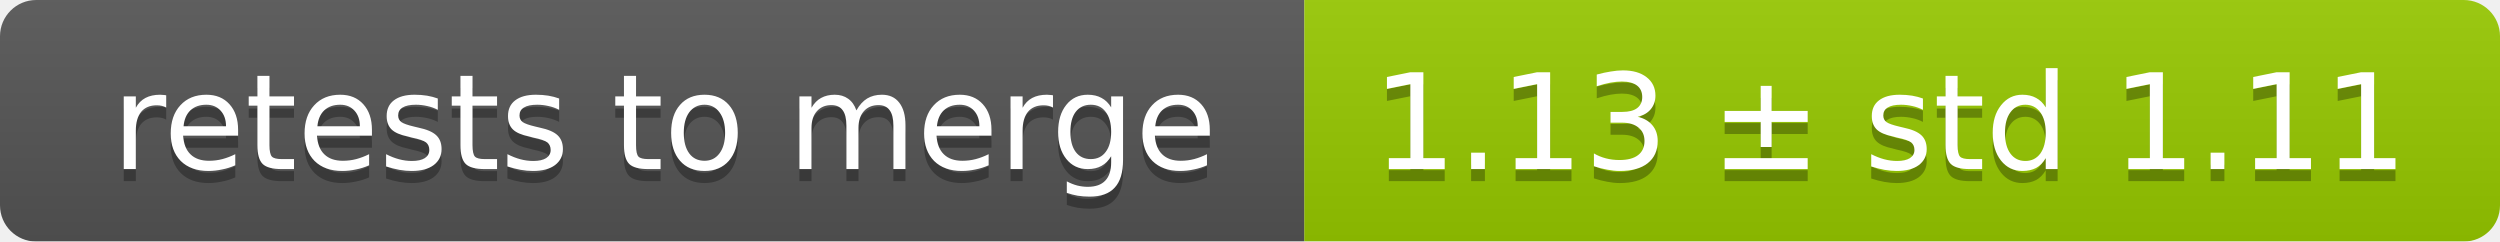
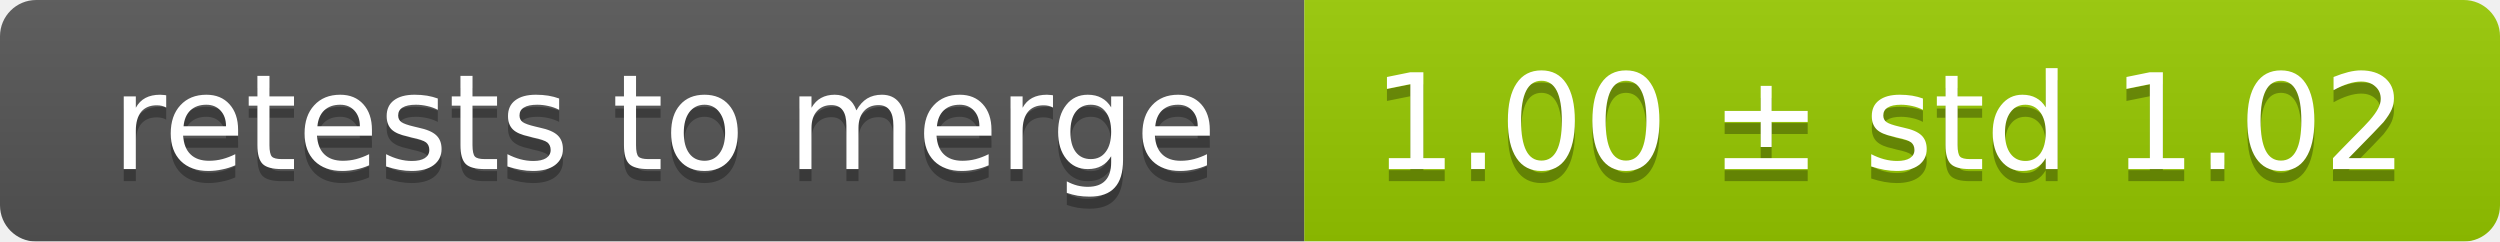
<svg xmlns="http://www.w3.org/2000/svg" width="207" height="20">
  <linearGradient id="smooth" x2="0" y2="100%">
    <stop offset="0" stop-color="#bbb" stop-opacity=".1" />
    <stop offset="1" stop-opacity=".1" />
  </linearGradient>
  <mask id="round">
    <rect width="207" height="20" rx="3" fill="#fff" />
  </mask>
  <g mask="url(#round)">
    <rect width="108" height="20" fill="#555" />
    <rect x="108" width="99" height="20" fill="#97ca00" />
    <rect width="207" height="20" fill="url(#smooth)" />
  </g>
  <g fill="#fff" text-anchor="middle" font-family="DejaVu Sans,Verdana,Geneva,sans-serif" font-size="11">
    <text x="55" y="15" fill="#010101" fill-opacity=".3">retests to merge</text>
    <text x="55" y="14">retests to merge</text>
-     <text x="156.5" y="15" fill="#010101" fill-opacity=".3">1.13 ± std 1.11</text>
-     <text x="156.5" y="14">1.13 ± std 1.11</text>
+     <text x="156.5" y="15" fill="#010101" fill-opacity=".3">1.00 ± std 1.02</text>
+     <text x="156.5" y="14">1.00 ± std 1.02</text>
  </g>
</svg>
